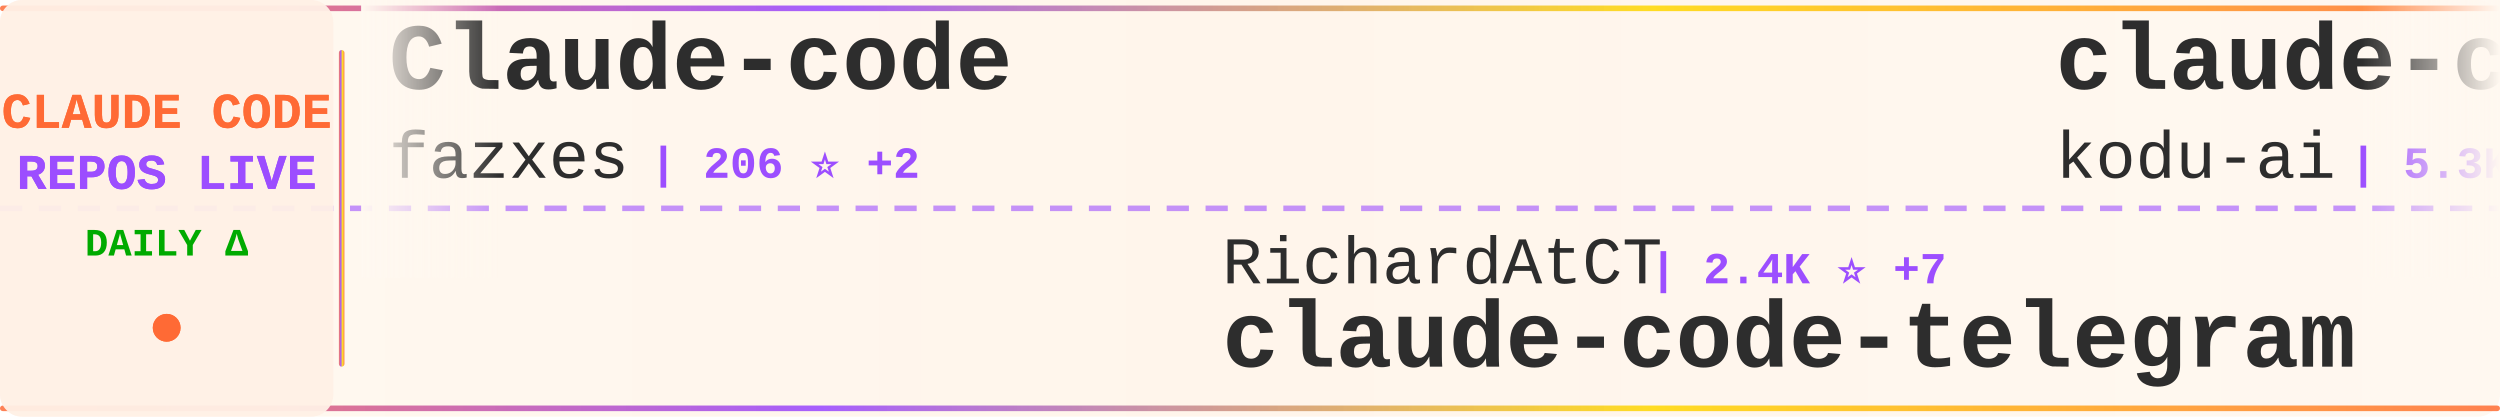
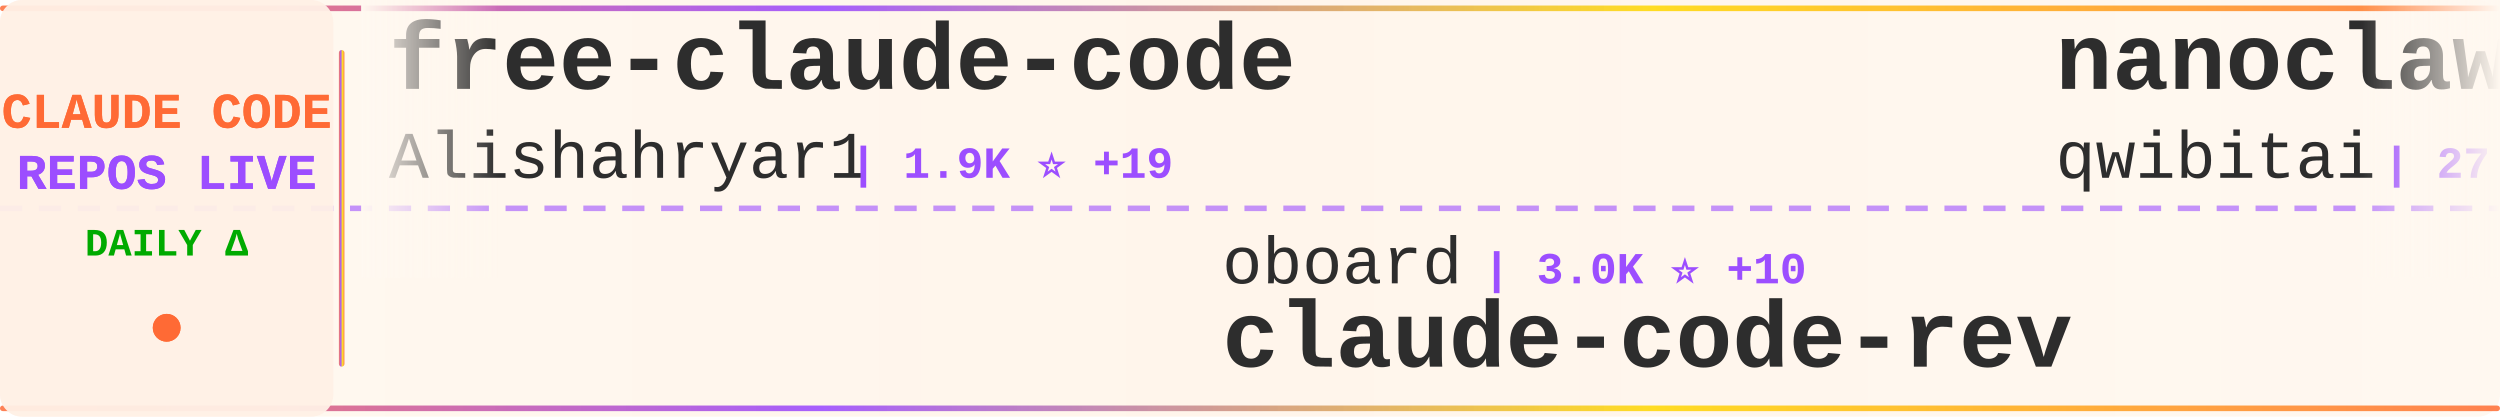
<svg xmlns="http://www.w3.org/2000/svg" width="900" height="150">
  <defs>
    <linearGradient id="tickerBg" x1="0%" y1="0%" x2="100%" y2="0%">
      <stop offset="0%" style="stop-color:#fff8f0;stop-opacity:0.98" />
      <stop offset="50%" style="stop-color:#fff5eb;stop-opacity:1" />
      <stop offset="100%" style="stop-color:#fff8f0;stop-opacity:0.98" />
    </linearGradient>
    <linearGradient id="borderGrad" x1="0%" y1="0%" x2="100%" y2="0%">
      <stop offset="0%" style="stop-color:#FF6B35;stop-opacity:0.85">
        <animate attributeName="stop-opacity" values="0.85;1;0.85" dur="2s" repeatCount="indefinite" />
      </stop>
      <stop offset="33%" style="stop-color:#9C4EFF;stop-opacity:0.9">
        <animate attributeName="stop-opacity" values="0.9;1;0.9" dur="2.2s" repeatCount="indefinite" />
      </stop>
      <stop offset="66%" style="stop-color:#FFD700;stop-opacity:0.85">
        <animate attributeName="stop-opacity" values="0.85;1;0.85" dur="1.8s" repeatCount="indefinite" />
      </stop>
      <stop offset="100%" style="stop-color:#FF6B35;stop-opacity:0.85">
        <animate attributeName="stop-opacity" values="0.85;1;0.85" dur="2s" repeatCount="indefinite" />
      </stop>
    </linearGradient>
    <filter id="textGlow">
      <feGaussianBlur stdDeviation="0.15" result="coloredBlur" />
      <feMerge>
        <feMergeNode in="coloredBlur" />
        <feMergeNode in="SourceGraphic" />
      </feMerge>
    </filter>
    <filter id="metricGlow">
      <feGaussianBlur stdDeviation="0.2" result="coloredBlur" />
      <feMerge>
        <feMergeNode in="coloredBlur" />
        <feMergeNode in="SourceGraphic" />
      </feMerge>
    </filter>
    <linearGradient id="leftFade" x1="0%" y1="0%" x2="100%" y2="0%">
      <stop offset="0%" style="stop-color:#fff8f0;stop-opacity:1" />
      <stop offset="100%" style="stop-color:#fff8f0;stop-opacity:0" />
    </linearGradient>
    <linearGradient id="rightFade" x1="0%" y1="0%" x2="100%" y2="0%">
      <stop offset="0%" style="stop-color:#fff8f0;stop-opacity:0" />
      <stop offset="100%" style="stop-color:#fff8f0;stop-opacity:1" />
    </linearGradient>
  </defs>
  <rect width="900" height="150" fill="url(#tickerBg)" rx="8" />
  <rect x="0" y="2" width="900" height="2" fill="url(#borderGrad)" rx="1" />
  <rect x="0" y="146" width="900" height="2" fill="url(#borderGrad)" rx="1" />
  <line x1="0" y1="75" x2="900" y2="75" stroke="#9C4EFF" stroke-width="2" stroke-dasharray="8 6" opacity="0.6" />
  <rect x="0" y="0" width="120" height="150" fill="#fff0e6" opacity="0.95" rx="8" />
  <text x="60" y="46" font-family="'Courier New', monospace" font-size="18" font-weight="bold" fill="#FF6B35" text-anchor="middle" filter="url(#textGlow)">
    CLAUDE CODE
  </text>
  <text x="60" y="68" font-family="'Courier New', monospace" font-size="18" font-weight="bold" fill="#9C4EFF" text-anchor="middle" filter="url(#textGlow)">
    REPOS LIVE
  </text>
  <text x="60" y="92" font-family="'Courier New', monospace" font-size="14" font-weight="bold" fill="#00aa00" text-anchor="middle">
    DAILY Δ
  </text>
  <circle cx="60" cy="118" r="5" fill="#FF6B35" filter="url(#metricGlow)">
    <animate attributeName="r" values="4;6;4" dur="1.5s" repeatCount="indefinite" />
    <animate attributeName="opacity" values="0.6;1;0.6" dur="1.5s" repeatCount="indefinite" />
  </circle>
  <rect x="122" y="18" width="2" height="114" fill="url(#borderGrad)" rx="1" />
  <clipPath id="tickerClip">
    <rect x="130" y="0" width="770" height="150" />
  </clipPath>
  <g clip-path="url(#tickerClip)">
    <g id="tickerItems">
      <animateTransform attributeName="transform" attributeType="XML" type="translate" from="0 0" to="-3000 0" dur="54s" repeatCount="indefinite" />
      <g transform="translate(0, 0)">
-         <text x="140" y="32" font-family="'Courier New', monospace" font-size="34" font-weight="bold" fill="#2d2d2d">Claude-code</text>
-         <text x="140" y="64" font-family="'Courier New', monospace" font-size="24" font-weight="normal" fill="#2d2d2d" opacity="1.0">fazxes</text>
-         <text x="234" y="64" font-family="'Courier New', monospace" font-size="16" font-weight="bold" fill="#9C4EFF"> | 206 ⭐ +2</text>
+         <text x="140" y="32" font-family="'Courier New', monospace" font-size="34" font-weight="bold" fill="#2d2d2d">free-claude-code</text>
+         <text x="140" y="64" font-family="'Courier New', monospace" font-size="24" font-weight="normal" fill="#2d2d2d" opacity="1.0">Alishahryar1</text>
+         <text x="306" y="64" font-family="'Courier New', monospace" font-size="16" font-weight="bold" fill="#9C4EFF"> | 1.9K ⭐ +19</text>
      </g>
      <g transform="translate(300, 0)">
-         <text x="140" y="102" font-family="'Courier New', monospace" font-size="24" font-weight="normal" fill="#2d2d2d" opacity="1.0">RichardAtCT</text>
-         <text x="294" y="102" font-family="'Courier New', monospace" font-size="16" font-weight="bold" fill="#9C4EFF"> | 2.4K ⭐ +7</text>
-         <text x="140" y="132" font-family="'Courier New', monospace" font-size="34" font-weight="bold" fill="#2d2d2d">claude-code-telegram</text>
+         <text x="140" y="102" font-family="'Courier New', monospace" font-size="24" font-weight="normal" fill="#2d2d2d" opacity="1.0">oboard</text>
+         <text x="234" y="102" font-family="'Courier New', monospace" font-size="16" font-weight="bold" fill="#9C4EFF"> | 3.0K ⭐ +10</text>
+         <text x="140" y="132" font-family="'Courier New', monospace" font-size="34" font-weight="bold" fill="#2d2d2d">claude-code-rev</text>
      </g>
      <g transform="translate(600, 0)">
-         <text x="140" y="32" font-family="'Courier New', monospace" font-size="34" font-weight="bold" fill="#2d2d2d">claude-coder</text>
-         <text x="140" y="64" font-family="'Courier New', monospace" font-size="24" font-weight="normal" fill="#2d2d2d" opacity="1.0">kodu-ai</text>
-         <text x="246" y="64" font-family="'Courier New', monospace" font-size="16" font-weight="bold" fill="#9C4EFF"> | 5.3K ⭐ +1</text>
+         <text x="140" y="32" font-family="'Courier New', monospace" font-size="34" font-weight="bold" fill="#2d2d2d">nanoclaw</text>
+         <text x="140" y="64" font-family="'Courier New', monospace" font-size="24" font-weight="normal" fill="#2d2d2d" opacity="1.0">qwibitai</text>
+         <text x="258" y="64" font-family="'Courier New', monospace" font-size="16" font-weight="bold" fill="#9C4EFF"> | 27.3K ⭐ +66</text>
      </g>
      <g transform="translate(900, 0)">
+         <text x="140" y="102" font-family="'Courier New', monospace" font-size="24" font-weight="normal" fill="#2d2d2d" opacity="1.0">snarktank</text>
+         <text x="270" y="102" font-family="'Courier New', monospace" font-size="16" font-weight="bold" fill="#9C4EFF"> | 17.0K ⭐ +124</text>
+         <text x="140" y="132" font-family="'Courier New', monospace" font-size="34" font-weight="bold" fill="#2d2d2d">ralph</text>
+       </g>
+       <g transform="translate(1200, 0)">
+         <text x="140" y="32" font-family="'Courier New', monospace" font-size="34" font-weight="bold" fill="#2d2d2d">superpowers</text>
+         <text x="140" y="64" font-family="'Courier New', monospace" font-size="24" font-weight="normal" fill="#2d2d2d" opacity="1.0">obra</text>
+         <text x="210" y="64" font-family="'Courier New', monospace" font-size="16" font-weight="bold" fill="#9C4EFF"> | 154.6K ⭐ +2.1K</text>
+       </g>
+       <g transform="translate(1500, 0)">
        <text x="140" y="102" font-family="'Courier New', monospace" font-size="24" font-weight="normal" fill="#2d2d2d" opacity="1.0">repowise-dev</text>
        <text x="306" y="102" font-family="'Courier New', monospace" font-size="16" font-weight="bold" fill="#9C4EFF"> | 938 ⭐ +1</text>
        <text x="140" y="132" font-family="'Courier New', monospace" font-size="34" font-weight="bold" fill="#2d2d2d">claude-code-prompts</text>
      </g>
-       <g transform="translate(1200, 0)">
-         <text x="140" y="32" font-family="'Courier New', monospace" font-size="34" font-weight="bold" fill="#2d2d2d">claude-code-my-workflow</text>
-         <text x="140" y="64" font-family="'Courier New', monospace" font-size="24" font-weight="normal" fill="#2d2d2d" opacity="1.0">pedrohcgs</text>
-         <text x="270" y="64" font-family="'Courier New', monospace" font-size="16" font-weight="bold" fill="#9C4EFF"> | 922 ⭐ +6</text>
-       </g>
-       <g transform="translate(1500, 0)">
-         <text x="140" y="102" font-family="'Courier New', monospace" font-size="24" font-weight="normal" fill="#2d2d2d" opacity="1.0">garrytan</text>
-         <text x="258" y="102" font-family="'Courier New', monospace" font-size="16" font-weight="bold" fill="#9C4EFF"> | 73.2K ⭐ +848</text>
-         <text x="140" y="132" font-family="'Courier New', monospace" font-size="34" font-weight="bold" fill="#2d2d2d">gstack</text>
-       </g>
      <g transform="translate(1800, 0)">
-         <text x="140" y="32" font-family="'Courier New', monospace" font-size="34" font-weight="bold" fill="#2d2d2d">cc-switch</text>
-         <text x="140" y="64" font-family="'Courier New', monospace" font-size="24" font-weight="normal" fill="#2d2d2d" opacity="1.0">farion1231</text>
-         <text x="282" y="64" font-family="'Courier New', monospace" font-size="16" font-weight="bold" fill="#9C4EFF"> | 45.3K ⭐ +664</text>
+         <text x="140" y="32" font-family="'Courier New', monospace" font-size="34" font-weight="bold" fill="#2d2d2d">claude-code-spec-workflo...</text>
+         <text x="140" y="64" font-family="'Courier New', monospace" font-size="24" font-weight="normal" fill="#2d2d2d" opacity="1.0">Pimzino</text>
+         <text x="246" y="64" font-family="'Courier New', monospace" font-size="16" font-weight="bold" fill="#9C4EFF"> | 3.7K ⭐ +6</text>
      </g>
      <g transform="translate(2100, 0)">
-         <text x="140" y="102" font-family="'Courier New', monospace" font-size="24" font-weight="normal" fill="#2d2d2d" opacity="1.0">siteboon</text>
-         <text x="258" y="102" font-family="'Courier New', monospace" font-size="16" font-weight="bold" fill="#9C4EFF"> | 9.9K ⭐ +51</text>
-         <text x="140" y="132" font-family="'Courier New', monospace" font-size="34" font-weight="bold" fill="#2d2d2d">claudecodeui</text>
+         <text x="140" y="102" font-family="'Courier New', monospace" font-size="24" font-weight="normal" fill="#2d2d2d" opacity="1.0">RichardAtCT</text>
+         <text x="294" y="102" font-family="'Courier New', monospace" font-size="16" font-weight="bold" fill="#9C4EFF"> | 2.4K ⭐ +6</text>
+         <text x="140" y="132" font-family="'Courier New', monospace" font-size="34" font-weight="bold" fill="#2d2d2d">claude-code-telegram</text>
      </g>
      <g transform="translate(2400, 0)">
-         <text x="140" y="32" font-family="'Courier New', monospace" font-size="34" font-weight="bold" fill="#2d2d2d">claude-code-source-build</text>
-         <text x="140" y="64" font-family="'Courier New', monospace" font-size="24" font-weight="normal" fill="#2d2d2d" opacity="1.0">andrew-kramer-inno</text>
-         <text x="378" y="64" font-family="'Courier New', monospace" font-size="16" font-weight="bold" fill="#9C4EFF"> | 568 ⭐ +1</text>
+         <text x="140" y="32" font-family="'Courier New', monospace" font-size="34" font-weight="bold" fill="#2d2d2d">claude-coder</text>
+         <text x="140" y="64" font-family="'Courier New', monospace" font-size="24" font-weight="normal" fill="#2d2d2d" opacity="1.0">kodu-ai</text>
+         <text x="246" y="64" font-family="'Courier New', monospace" font-size="16" font-weight="bold" fill="#9C4EFF"> | 5.3K ⭐ +2</text>
      </g>
      <g transform="translate(2700, 0)">
-         <text x="140" y="102" font-family="'Courier New', monospace" font-size="24" font-weight="normal" fill="#2d2d2d" opacity="1.0">edmund-io</text>
-         <text x="270" y="102" font-family="'Courier New', monospace" font-size="16" font-weight="bold" fill="#9C4EFF"> | 1.4K ⭐ +4</text>
-         <text x="140" y="132" font-family="'Courier New', monospace" font-size="34" font-weight="bold" fill="#2d2d2d">edmunds-claude-code</text>
+         <text x="140" y="102" font-family="'Courier New', monospace" font-size="24" font-weight="normal" fill="#2d2d2d" opacity="1.0">ding113</text>
+         <text x="246" y="102" font-family="'Courier New', monospace" font-size="16" font-weight="bold" fill="#9C4EFF"> | 2.5K ⭐ +25</text>
+         <text x="140" y="132" font-family="'Courier New', monospace" font-size="34" font-weight="bold" fill="#2d2d2d">claude-code-hub</text>
      </g>
      <g transform="translate(3000, 0)">
-         <text x="140" y="32" font-family="'Courier New', monospace" font-size="34" font-weight="bold" fill="#2d2d2d">Claude-code</text>
-         <text x="140" y="64" font-family="'Courier New', monospace" font-size="24" font-weight="normal" fill="#2d2d2d" opacity="1.0">fazxes</text>
-         <text x="234" y="64" font-family="'Courier New', monospace" font-size="16" font-weight="bold" fill="#9C4EFF"> | 206 ⭐ +2</text>
+         <text x="140" y="32" font-family="'Courier New', monospace" font-size="34" font-weight="bold" fill="#2d2d2d">free-claude-code</text>
+         <text x="140" y="64" font-family="'Courier New', monospace" font-size="24" font-weight="normal" fill="#2d2d2d" opacity="1.0">Alishahryar1</text>
+         <text x="306" y="64" font-family="'Courier New', monospace" font-size="16" font-weight="bold" fill="#9C4EFF"> | 1.9K ⭐ +19</text>
      </g>
      <g transform="translate(3300, 0)">
-         <text x="140" y="102" font-family="'Courier New', monospace" font-size="24" font-weight="normal" fill="#2d2d2d" opacity="1.0">RichardAtCT</text>
-         <text x="294" y="102" font-family="'Courier New', monospace" font-size="16" font-weight="bold" fill="#9C4EFF"> | 2.4K ⭐ +7</text>
-         <text x="140" y="132" font-family="'Courier New', monospace" font-size="34" font-weight="bold" fill="#2d2d2d">claude-code-telegram</text>
+         <text x="140" y="102" font-family="'Courier New', monospace" font-size="24" font-weight="normal" fill="#2d2d2d" opacity="1.0">oboard</text>
+         <text x="234" y="102" font-family="'Courier New', monospace" font-size="16" font-weight="bold" fill="#9C4EFF"> | 3.0K ⭐ +10</text>
+         <text x="140" y="132" font-family="'Courier New', monospace" font-size="34" font-weight="bold" fill="#2d2d2d">claude-code-rev</text>
      </g>
      <g transform="translate(3600, 0)">
-         <text x="140" y="32" font-family="'Courier New', monospace" font-size="34" font-weight="bold" fill="#2d2d2d">claude-coder</text>
-         <text x="140" y="64" font-family="'Courier New', monospace" font-size="24" font-weight="normal" fill="#2d2d2d" opacity="1.0">kodu-ai</text>
-         <text x="246" y="64" font-family="'Courier New', monospace" font-size="16" font-weight="bold" fill="#9C4EFF"> | 5.3K ⭐ +1</text>
+         <text x="140" y="32" font-family="'Courier New', monospace" font-size="34" font-weight="bold" fill="#2d2d2d">nanoclaw</text>
+         <text x="140" y="64" font-family="'Courier New', monospace" font-size="24" font-weight="normal" fill="#2d2d2d" opacity="1.0">qwibitai</text>
+         <text x="258" y="64" font-family="'Courier New', monospace" font-size="16" font-weight="bold" fill="#9C4EFF"> | 27.3K ⭐ +66</text>
      </g>
      <g transform="translate(3900, 0)">
-         <text x="140" y="102" font-family="'Courier New', monospace" font-size="24" font-weight="normal" fill="#2d2d2d" opacity="1.0">repowise-dev</text>
-         <text x="306" y="102" font-family="'Courier New', monospace" font-size="16" font-weight="bold" fill="#9C4EFF"> | 938 ⭐ +1</text>
-         <text x="140" y="132" font-family="'Courier New', monospace" font-size="34" font-weight="bold" fill="#2d2d2d">claude-code-prompts</text>
+         <text x="140" y="102" font-family="'Courier New', monospace" font-size="24" font-weight="normal" fill="#2d2d2d" opacity="1.0">snarktank</text>
+         <text x="270" y="102" font-family="'Courier New', monospace" font-size="16" font-weight="bold" fill="#9C4EFF"> | 17.0K ⭐ +124</text>
+         <text x="140" y="132" font-family="'Courier New', monospace" font-size="34" font-weight="bold" fill="#2d2d2d">ralph</text>
      </g>
    </g>
  </g>
  <rect x="130" y="0" width="50" height="100" fill="url(#leftFade)" />
  <rect x="850" y="0" width="50" height="100" fill="url(#rightFade)" />
</svg>
